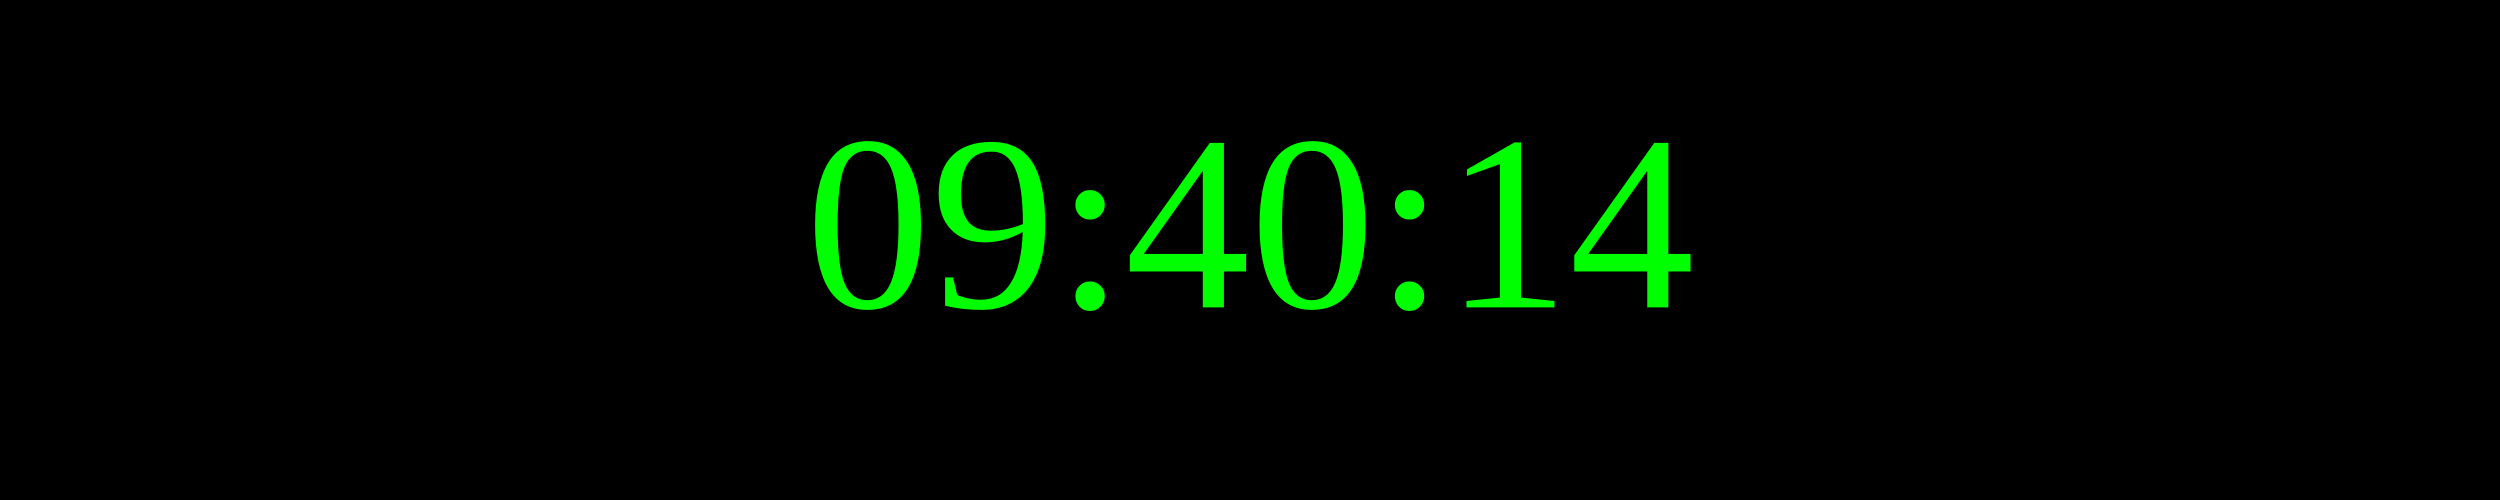
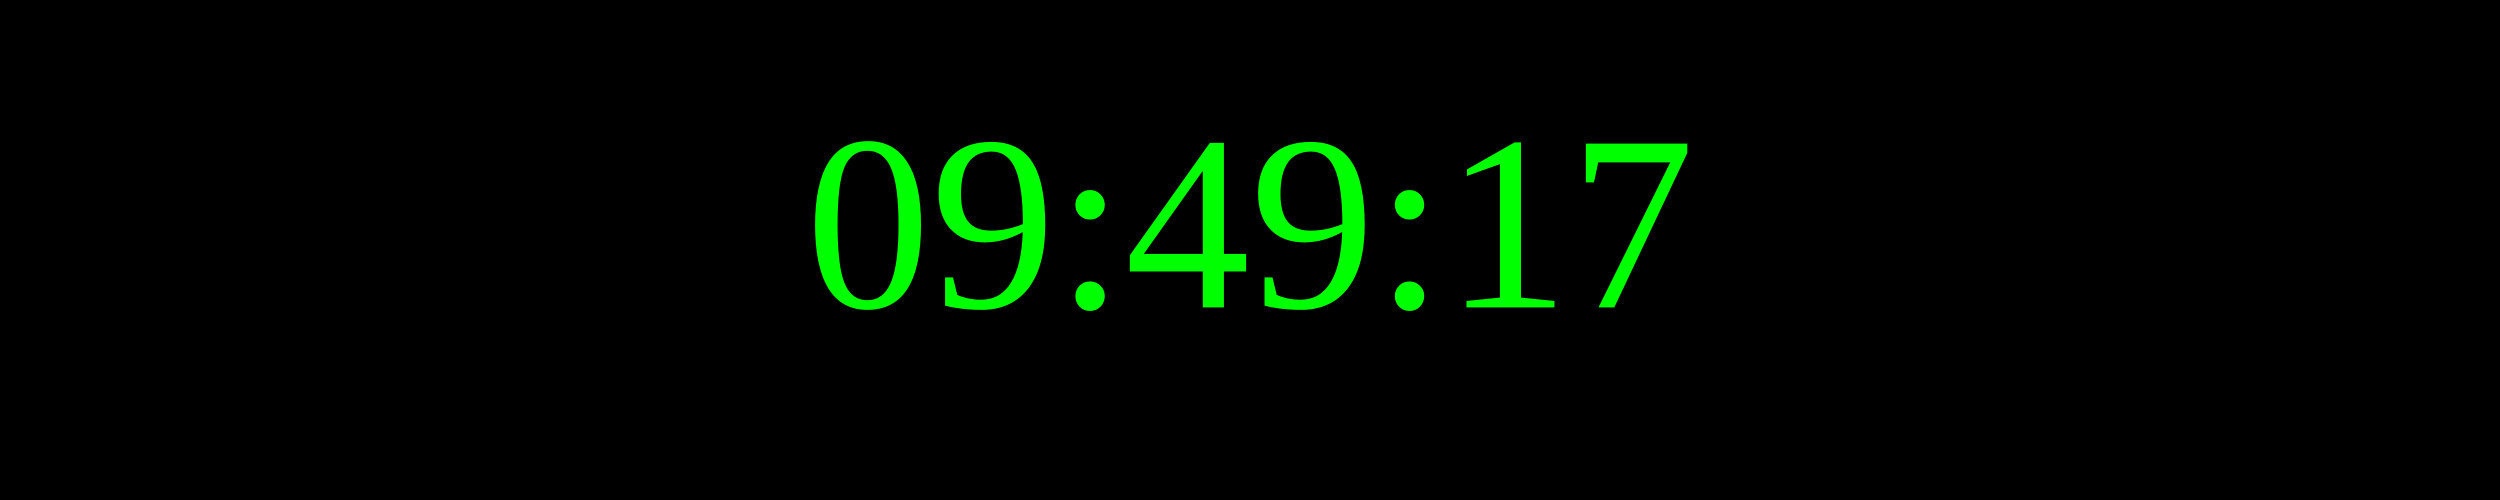
<svg xmlns="http://www.w3.org/2000/svg" width="250" height="50">
  <rect width="100%" height="100%" fill="black" />
  <text x="50%" y="50%" font-size="25" fill="lime" text-anchor="middle" dominant-baseline="middle">
- 09:40:14
+ 09:49:17
</text>
</svg>
